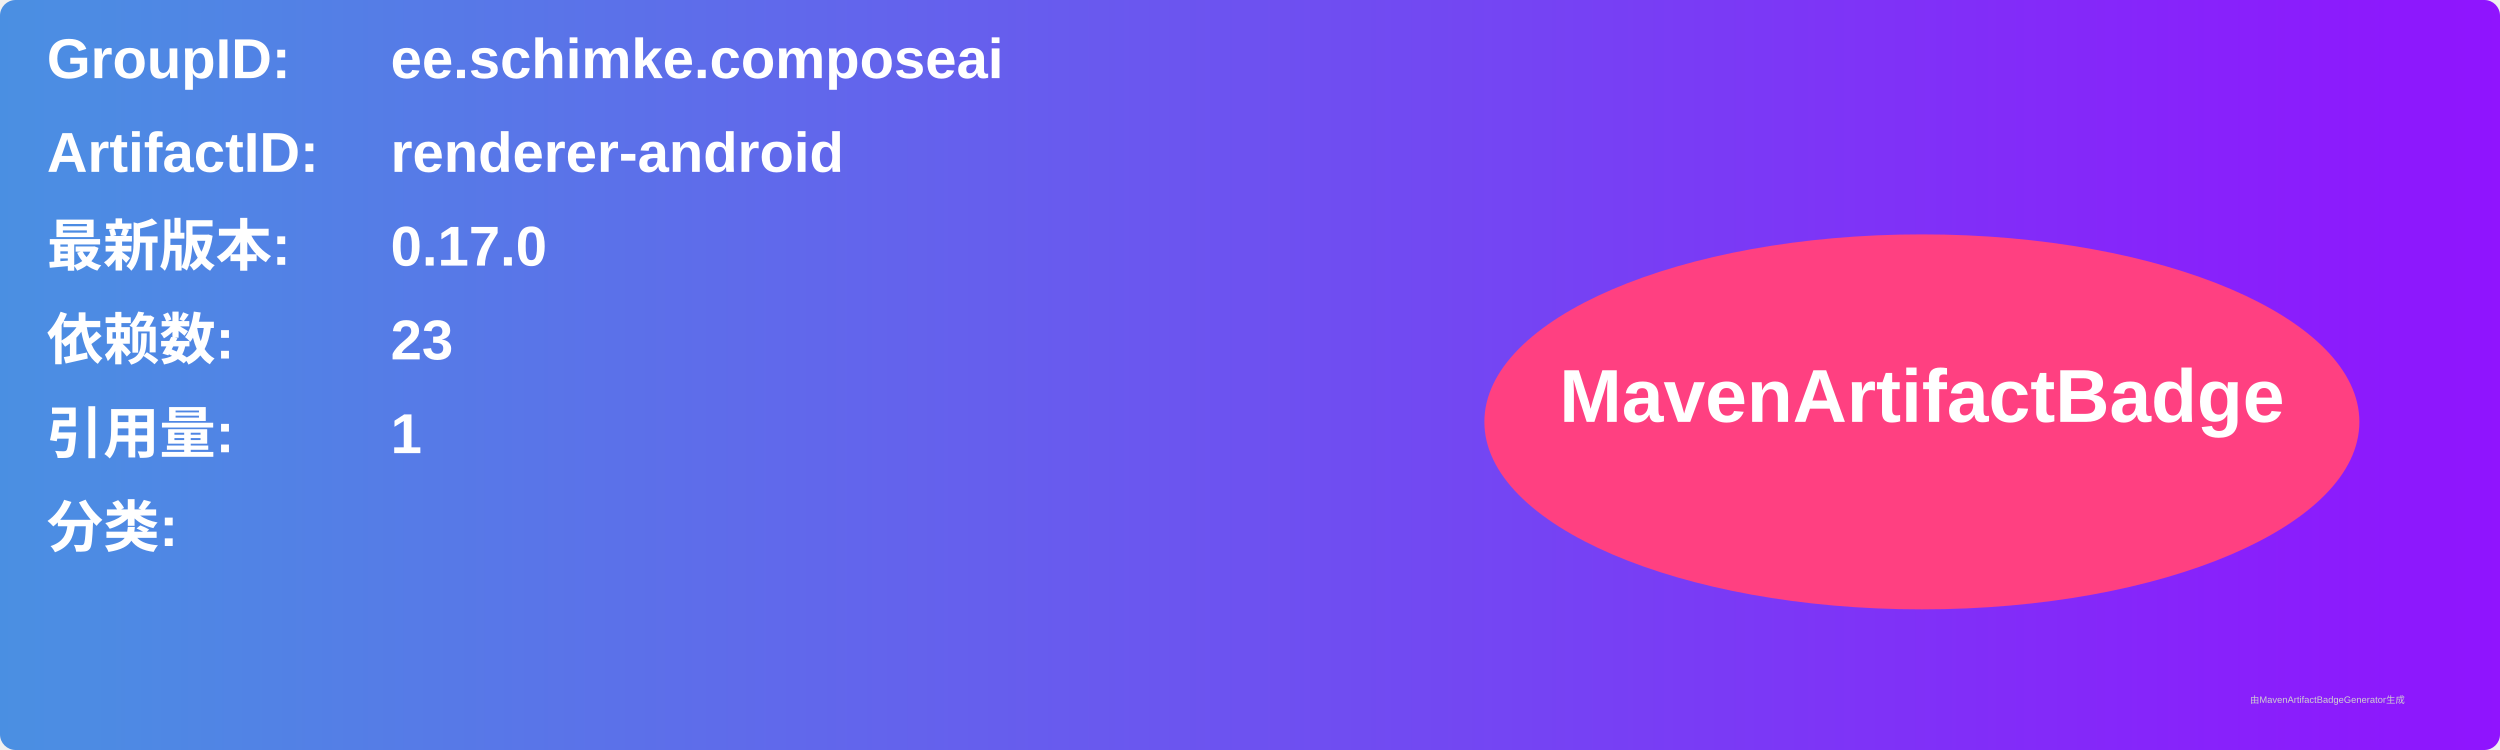
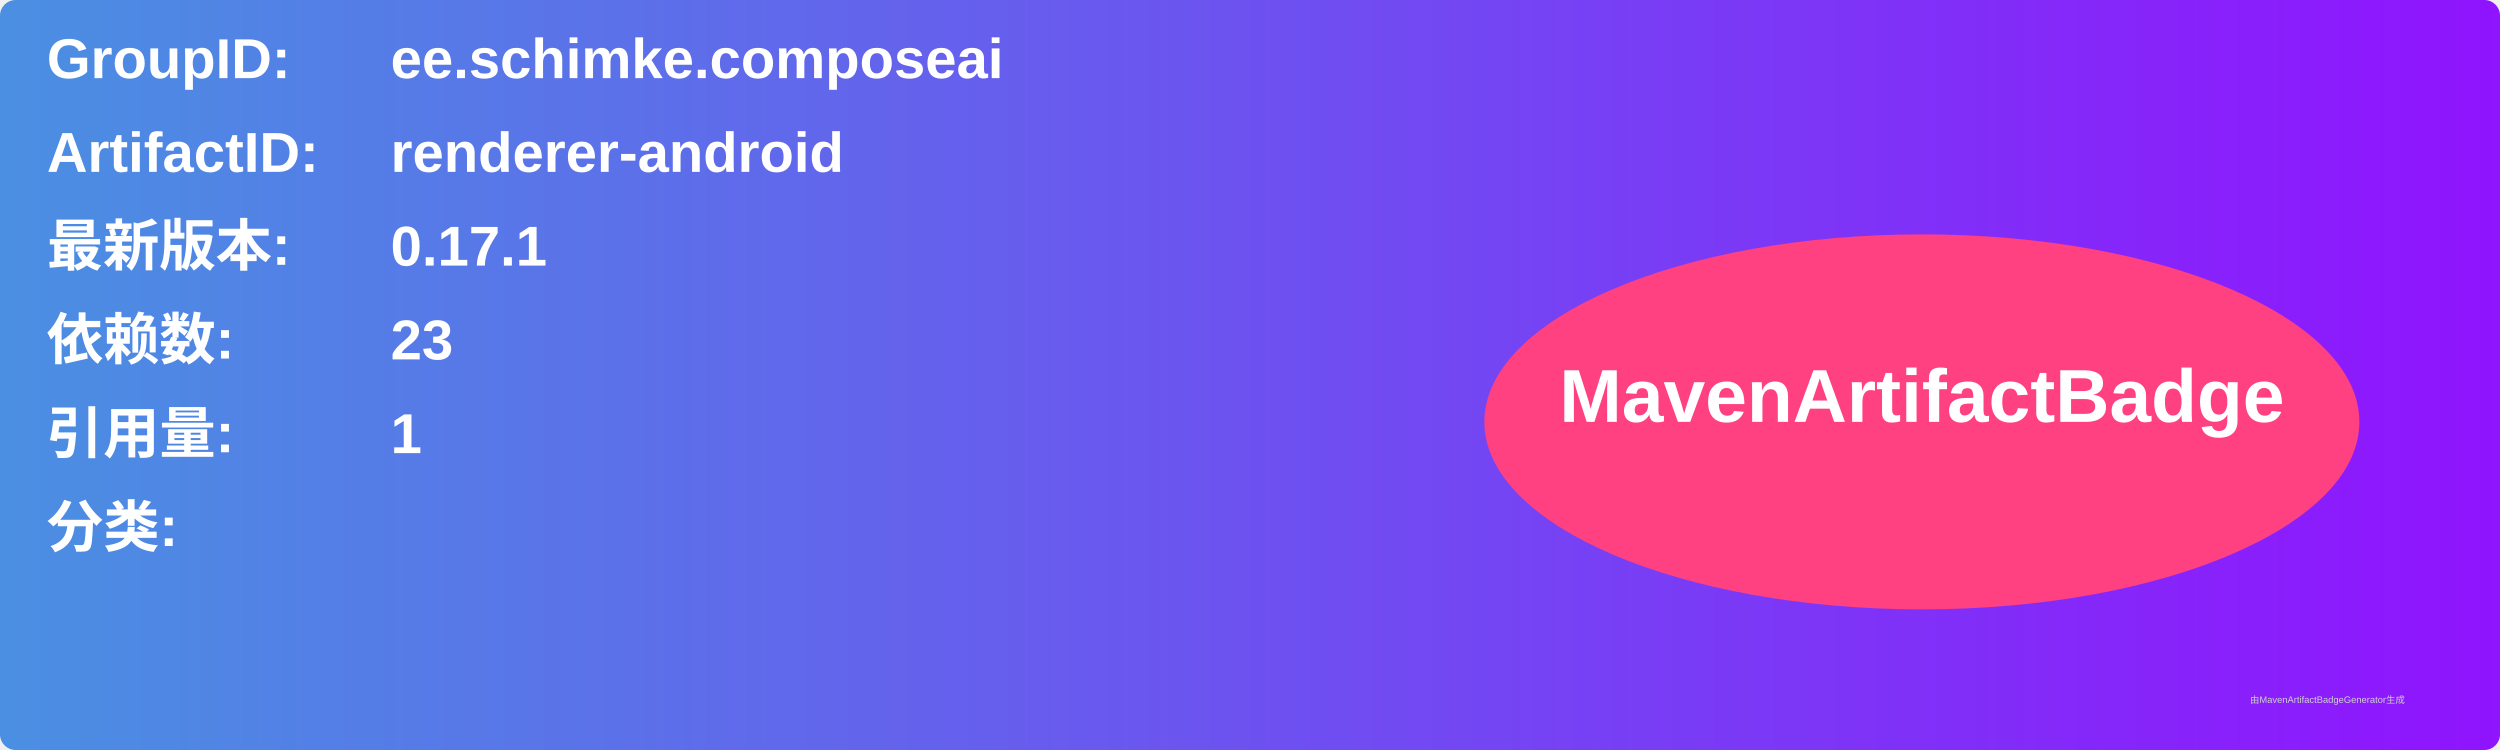
<svg xmlns="http://www.w3.org/2000/svg" width="800" height="240" viewBox="0 0 800 240">
  <linearGradient id="grad" x1="0%" y1="0%" x2="100%" y2="0%">
    <stop offset="0%" stop-color="#4a90e2" />
    <stop offset="100%" stop-color="#9013fe" />
  </linearGradient>
  <rect width="100%" height="100%" rx="5" ry="5" fill="url(#grad)" />
  <g transform="translate(15, 15)">
    <text x="0" y="10" font-family="Arial" font-size="18" fill="white" font-weight="bold" width="260">GroupID:</text>
    <text x="110" y="10" font-family="Arial" font-size="18" fill="white" font-weight="bold" width="460">ee.schimke.composeai</text>
    <text x="0" y="40" font-family="Arial" font-size="18" fill="white" font-weight="bold" width="260">ArtifactID:</text>
    <text x="110" y="40" font-family="Arial" font-size="18" fill="white" font-weight="bold" width="460">renderer-android</text>
    <text x="0" y="70" font-family="Arial" font-size="18" fill="white" font-weight="bold">最新版本:</text>
    <text x="110" y="70" font-family="Arial" font-size="18" fill="white" font-weight="bold">
-       <tspan font-weight="bold">0.17.0</tspan>
+       <tspan font-weight="bold">0.17.1</tspan>
    </text>
    <text x="0" y="100" font-family="Arial" font-size="18" fill="white" font-weight="bold">依赖数: </text>
    <text x="110" y="100" font-family="Arial" font-size="18" fill="white">
      <tspan font-weight="bold">23</tspan>
    </text>
    <text x="0" y="130" font-family="Arial" font-size="18" fill="white" font-weight="bold">引用量: </text>
    <text x="110" y="130" font-family="Arial" font-size="18" fill="white">
      <tspan font-weight="bold">1</tspan>
    </text>
    <text x="0" y="160" font-family="Arial" font-size="18" fill="white" font-weight="bold">分类:</text>
    <text x="10" y="190" font-family="Arial" font-size="10" fill="white">
      <tspan font-weight="bold" />
    </text>
    <ellipse cx="600" cy="120" rx="140" ry="60" fill="#ff4081" />
    <text x="600" y="120" text-anchor="middle" font-family="Arial" font-size="24" fill="white" font-weight="bold">MavenArtifactBadge</text>
  </g>
  <text x="720" y="225" font-family="Arial" font-size="3" fill="#d0d0d0">由MavenArtifactBadgeGenerator生成</text>
</svg>
